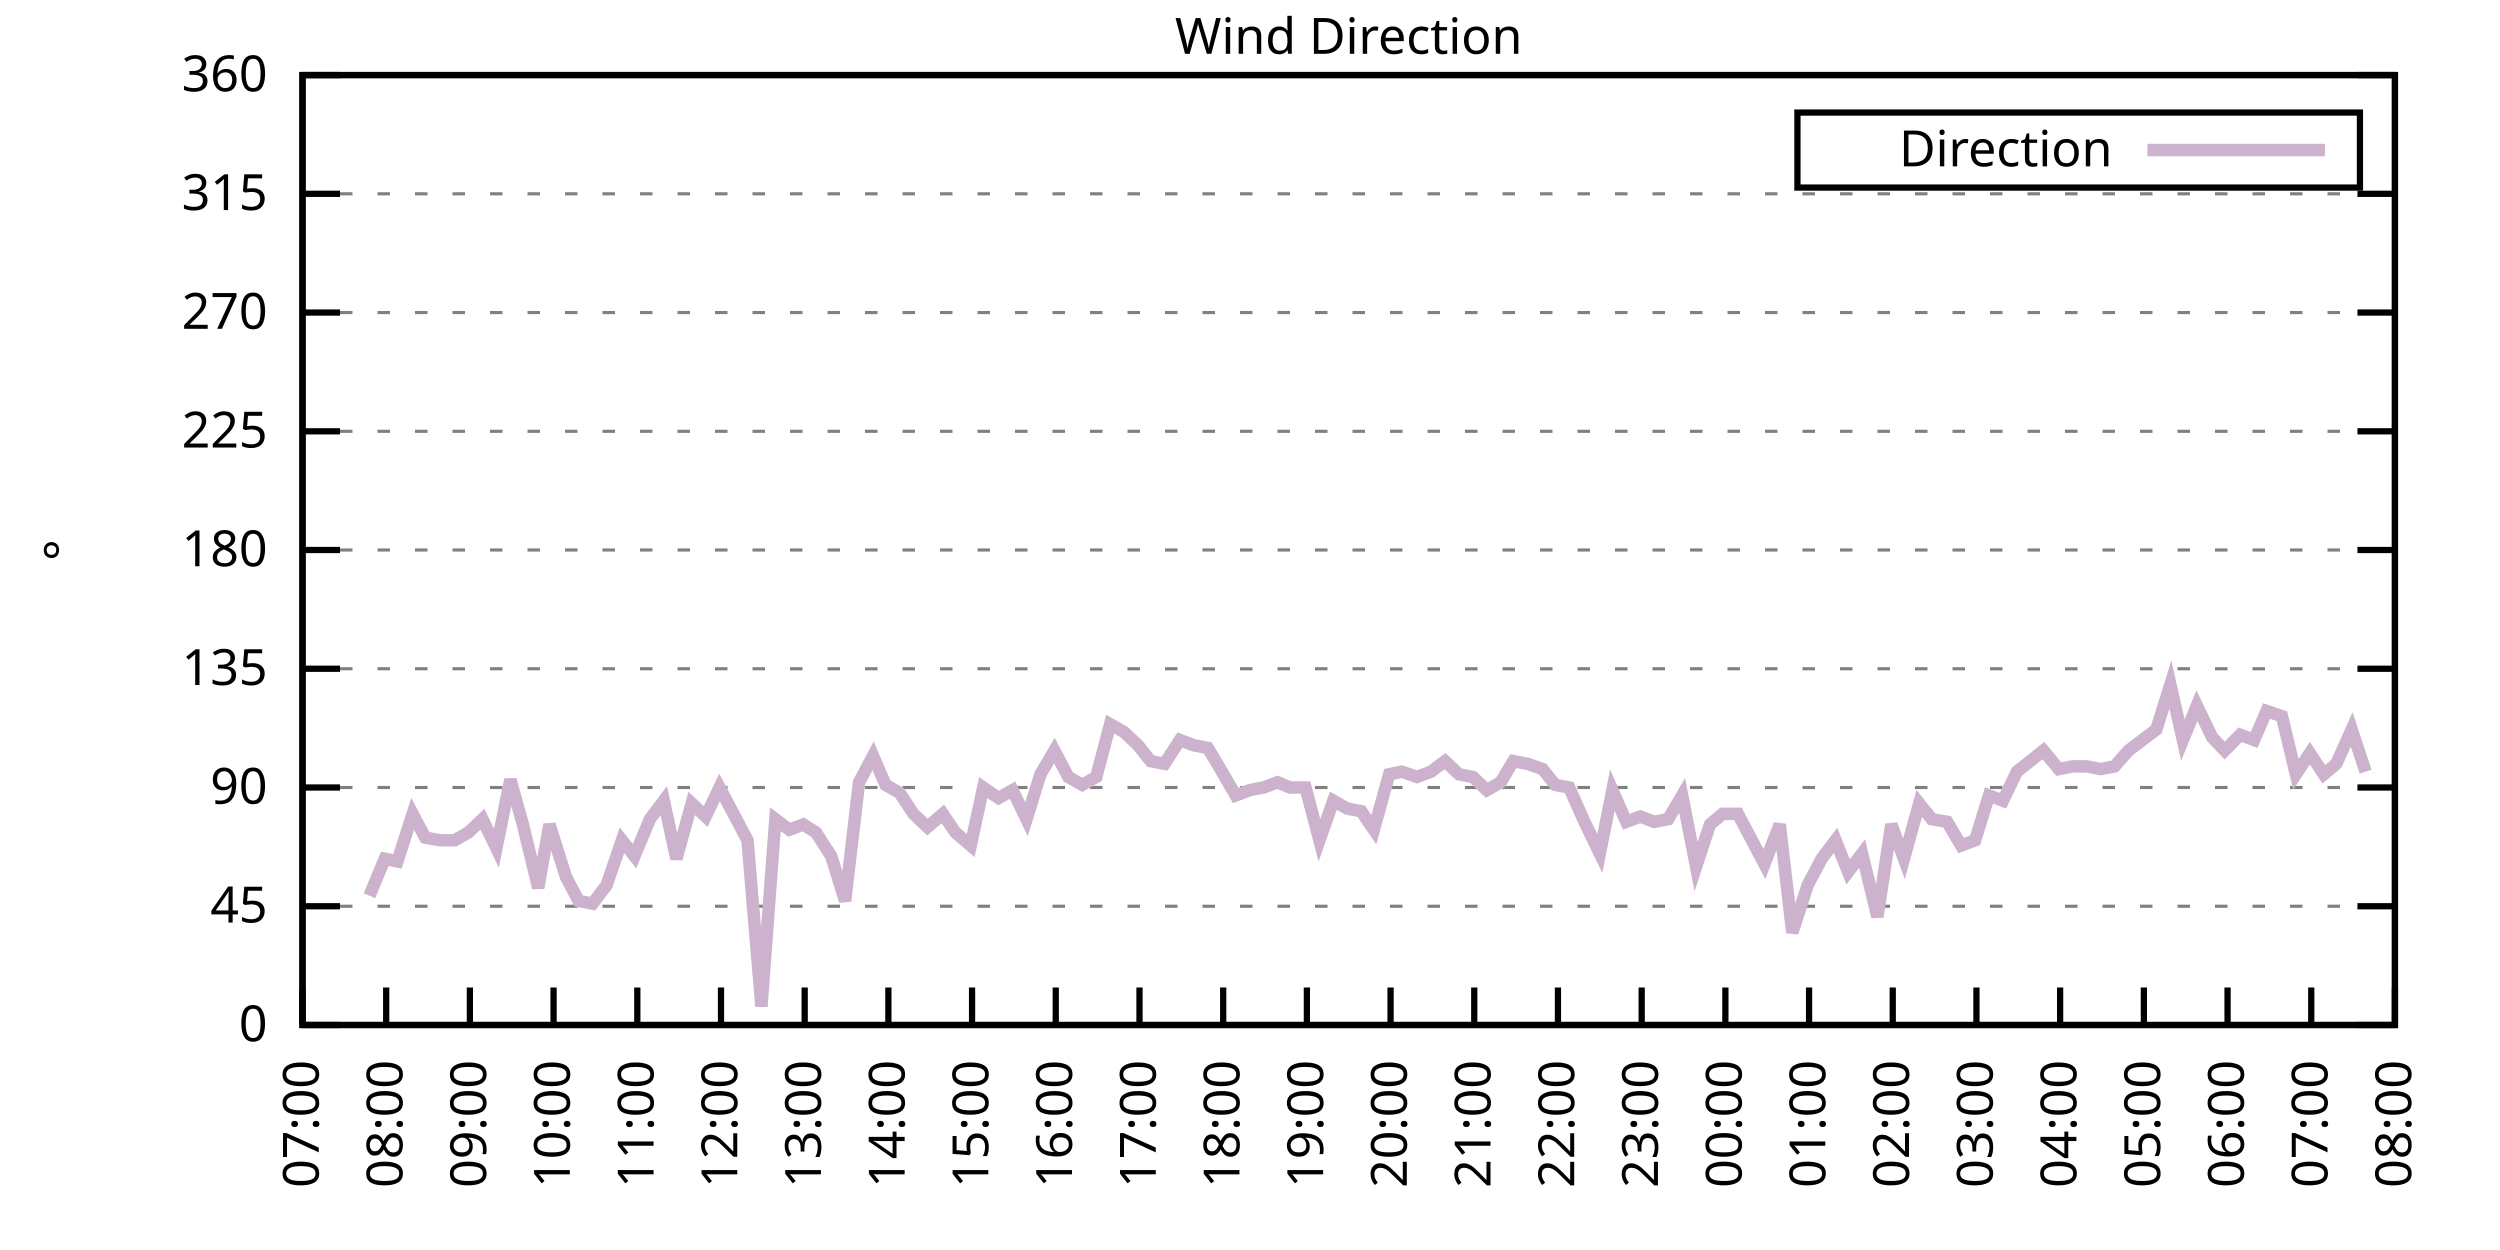
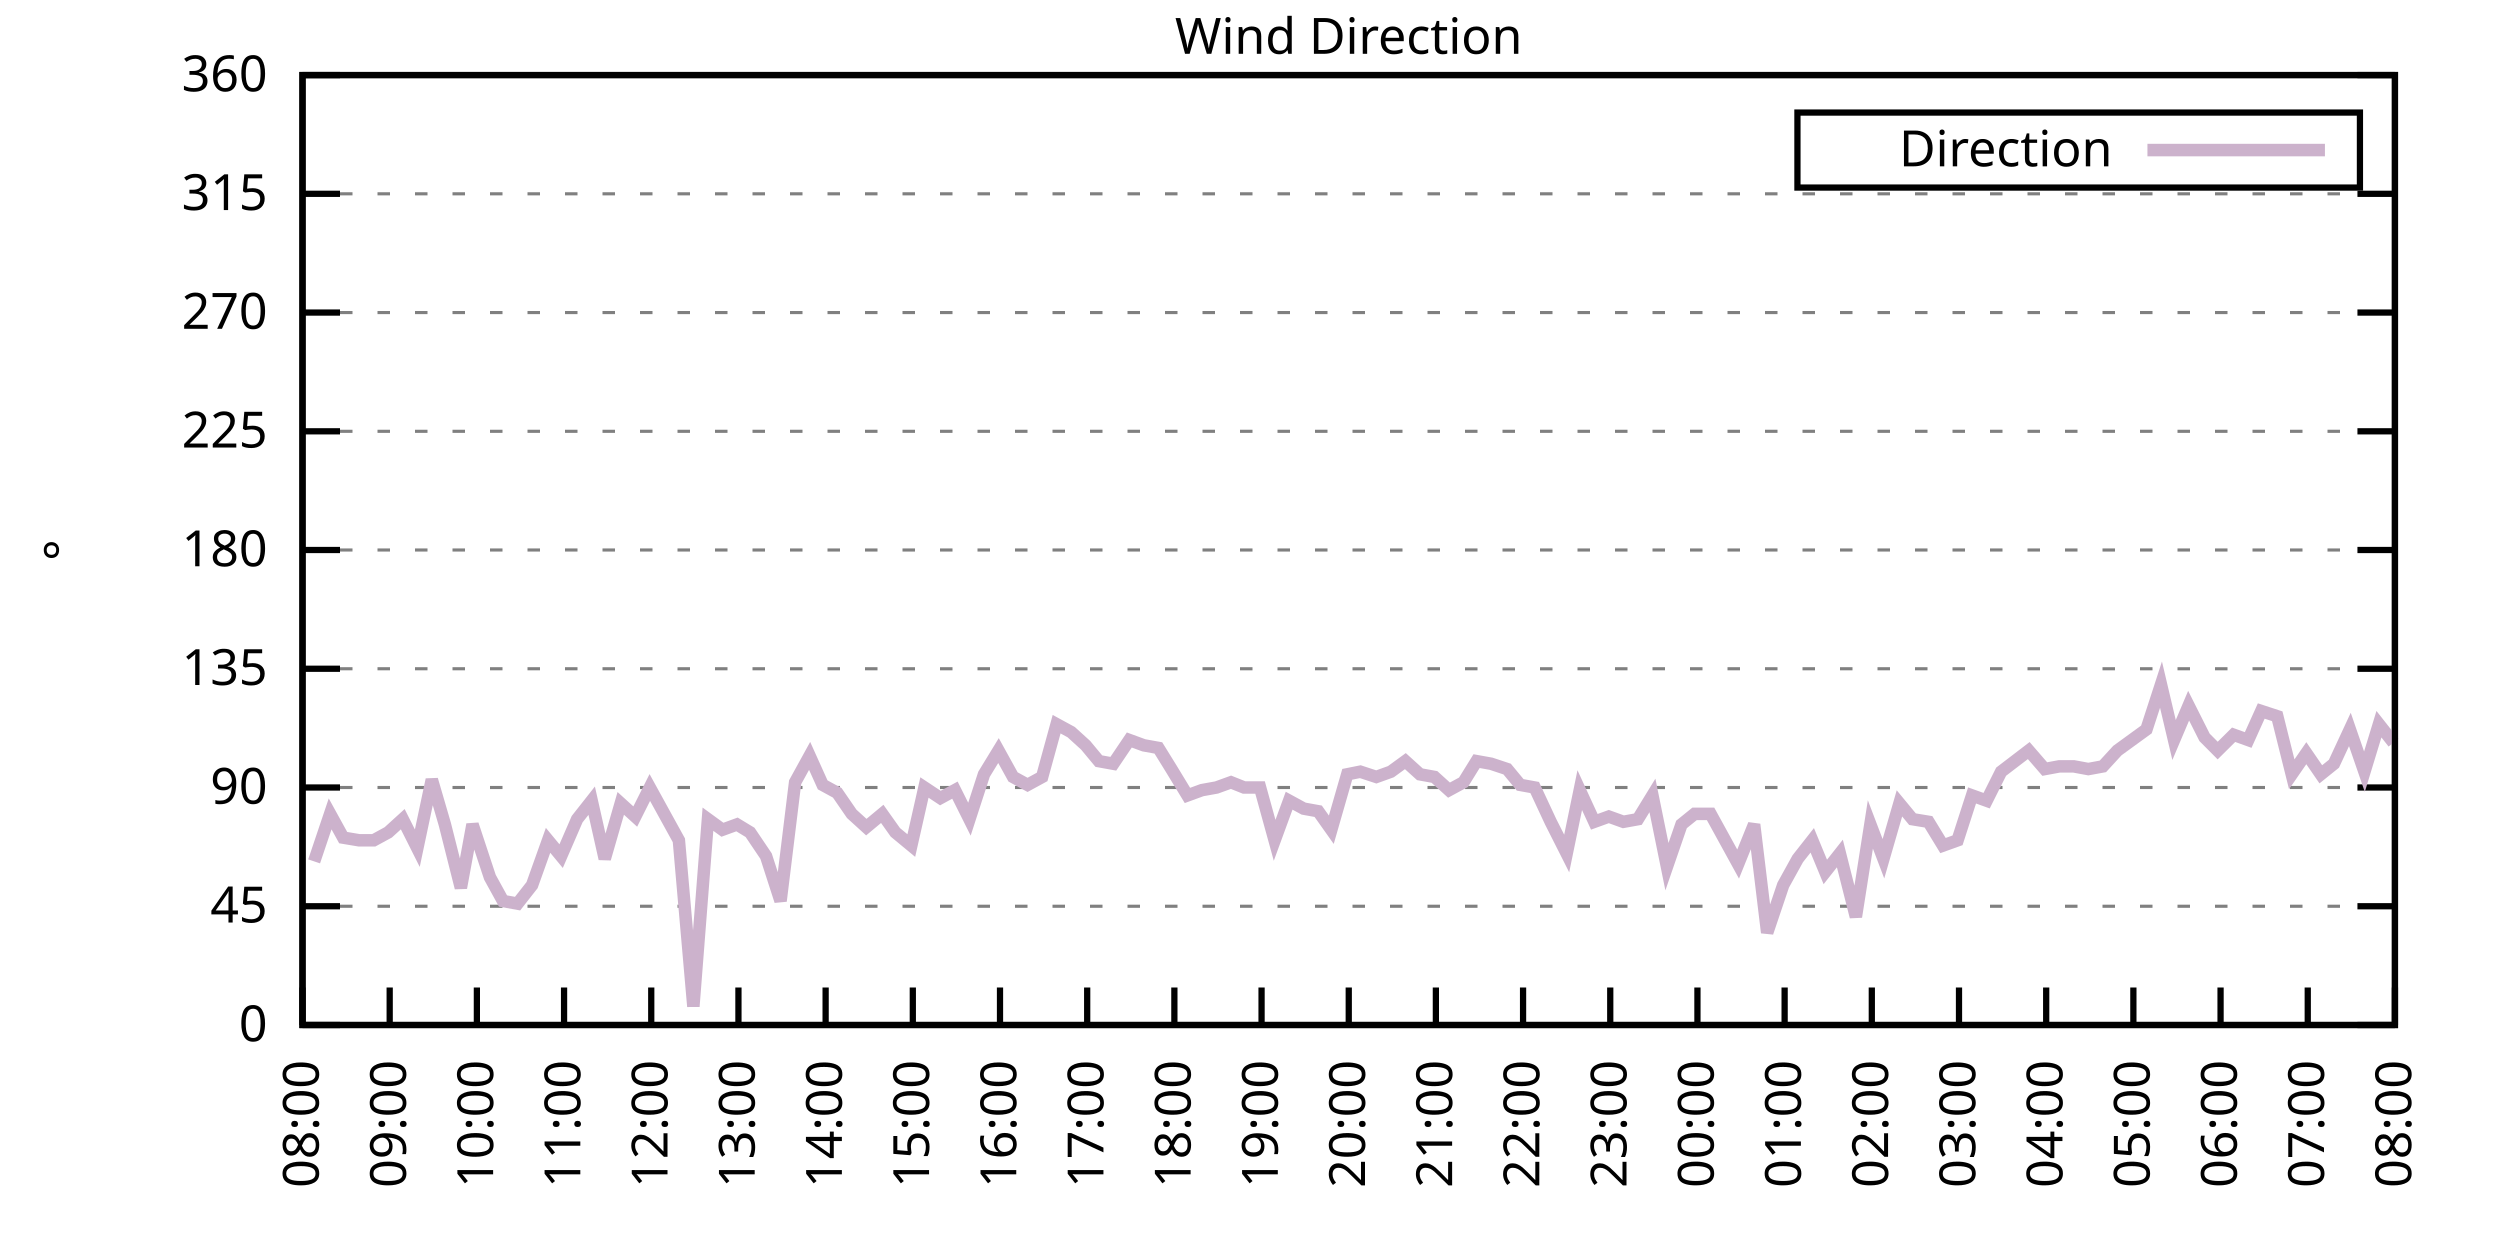
<svg xmlns="http://www.w3.org/2000/svg" xmlns:xlink="http://www.w3.org/1999/xlink" width="400" height="200" viewBox="0 0 400 200">
  <g id="gnuplot_canvas">
    <rect x="0" y="0" width="400" height="200" fill="none" />
    <defs>
      <circle id="gpDot" r="0.5" stroke-width="0.5" stroke="currentColor" />
      <path id="gpPt0" stroke-width="0.333" stroke="currentColor" d="M-1,0 h2 M0,-1 v2" />
      <path id="gpPt1" stroke-width="0.333" stroke="currentColor" d="M-1,-1 L1,1 M1,-1 L-1,1" />
      <path id="gpPt2" stroke-width="0.333" stroke="currentColor" d="M-1,0 L1,0 M0,-1 L0,1 M-1,-1 L1,1 M-1,1 L1,-1" />
      <rect id="gpPt3" stroke-width="0.333" stroke="currentColor" x="-1" y="-1" width="2" height="2" />
      <rect id="gpPt4" stroke-width="0.333" stroke="currentColor" fill="currentColor" x="-1" y="-1" width="2" height="2" />
      <circle id="gpPt5" stroke-width="0.333" stroke="currentColor" cx="0" cy="0" r="1" />
      <use xlink:href="#gpPt5" id="gpPt6" fill="currentColor" stroke="none" />
      <path id="gpPt7" stroke-width="0.333" stroke="currentColor" d="M0,-1.33 L-1.33,0.67 L1.33,0.67 z" />
      <use xlink:href="#gpPt7" id="gpPt8" fill="currentColor" stroke="none" />
      <use xlink:href="#gpPt7" id="gpPt9" stroke="currentColor" transform="rotate(180)" />
      <use xlink:href="#gpPt9" id="gpPt10" fill="currentColor" stroke="none" />
      <use xlink:href="#gpPt3" id="gpPt11" stroke="currentColor" transform="rotate(45)" />
      <use xlink:href="#gpPt11" id="gpPt12" fill="currentColor" stroke="none" />
      <path id="gpPt13" stroke-width="0.333" stroke="currentColor" d="M0,1.330 L1.265,0.411 L0.782,-1.067 L-0.782,-1.076 L-1.265,0.411 z" />
      <use xlink:href="#gpPt13" id="gpPt14" fill="currentColor" stroke="none" />
      <filter id="textbox" filterUnits="objectBoundingBox" x="0" y="0" height="1" width="1">
        <feFlood flood-color="white" flood-opacity="1" result="bgnd" />
        <feComposite in="SourceGraphic" in2="bgnd" operator="atop" />
      </filter>
      <filter id="greybox" filterUnits="objectBoundingBox" x="0" y="0" height="1" width="1">
        <feFlood flood-color="lightgrey" flood-opacity="1" result="grey" />
        <feComposite in="SourceGraphic" in2="grey" operator="atop" />
      </filter>
    </defs>
    <g fill="none" color="white" stroke="currentColor" stroke-width="1.00" stroke-linecap="butt" stroke-linejoin="miter">
</g>
    <g fill="none" color="black" stroke="currentColor" stroke-width="1.00" stroke-linecap="butt" stroke-linejoin="miter">
      <g stroke="none" shape-rendering="crispEdges">
        <polygon fill="rgb(255, 255, 255)" points="48.40,164.00 383.18,164.00 383.18,12.02 48.40,12.02 " />
      </g>
    </g>
    <g fill="none" color="black" stroke="currentColor" stroke-width="1.00" stroke-linecap="butt" stroke-linejoin="miter">
</g>
    <g fill="none" color="black" stroke="black" stroke-width="0.50" stroke-linecap="butt" stroke-linejoin="miter">
</g>
    <g fill="none" color="gray" stroke="currentColor" stroke-width="0.50" stroke-linecap="butt" stroke-linejoin="miter">
      <path stroke="gray" stroke-dasharray="2,4" class="gridline" d="M48.40,164.00 L383.19,164.00  " />
    </g>
    <g fill="none" color="gray" stroke="gray" stroke-width="1.00" stroke-linecap="butt" stroke-linejoin="miter">
</g>
    <g fill="none" color="black" stroke="currentColor" stroke-width="1.00" stroke-linecap="butt" stroke-linejoin="miter">
      <path stroke="black" d="M48.40,164.00 L54.40,164.00 M383.19,164.00 L377.19,164.00  " />
      <g transform="translate(42.80,166.60)" stroke="none" fill="black" font-family="Sans" font-size="8.00" text-anchor="end">
        <text>
          <tspan font-family="Sans"> 0</tspan>
        </text>
      </g>
    </g>
    <g fill="none" color="black" stroke="currentColor" stroke-width="1.00" stroke-linecap="butt" stroke-linejoin="miter">
</g>
    <g fill="none" color="black" stroke="black" stroke-width="0.50" stroke-linecap="butt" stroke-linejoin="miter">
</g>
    <g fill="none" color="gray" stroke="currentColor" stroke-width="0.50" stroke-linecap="butt" stroke-linejoin="miter">
      <path stroke="gray" stroke-dasharray="2,4" class="gridline" d="M48.40,145.00 L383.19,145.00  " />
    </g>
    <g fill="none" color="gray" stroke="gray" stroke-width="1.00" stroke-linecap="butt" stroke-linejoin="miter">
</g>
    <g fill="none" color="black" stroke="currentColor" stroke-width="1.00" stroke-linecap="butt" stroke-linejoin="miter">
      <path stroke="black" d="M48.40,145.00 L54.40,145.00 M383.19,145.00 L377.19,145.00  " />
      <g transform="translate(42.80,147.60)" stroke="none" fill="black" font-family="Sans" font-size="8.00" text-anchor="end">
        <text>
          <tspan font-family="Sans"> 45</tspan>
        </text>
      </g>
    </g>
    <g fill="none" color="black" stroke="currentColor" stroke-width="1.00" stroke-linecap="butt" stroke-linejoin="miter">
</g>
    <g fill="none" color="black" stroke="black" stroke-width="0.50" stroke-linecap="butt" stroke-linejoin="miter">
</g>
    <g fill="none" color="gray" stroke="currentColor" stroke-width="0.50" stroke-linecap="butt" stroke-linejoin="miter">
      <path stroke="gray" stroke-dasharray="2,4" class="gridline" d="M48.40,126.00 L383.19,126.00  " />
    </g>
    <g fill="none" color="gray" stroke="gray" stroke-width="1.00" stroke-linecap="butt" stroke-linejoin="miter">
</g>
    <g fill="none" color="black" stroke="currentColor" stroke-width="1.00" stroke-linecap="butt" stroke-linejoin="miter">
      <path stroke="black" d="M48.40,126.00 L54.40,126.00 M383.19,126.00 L377.19,126.00  " />
      <g transform="translate(42.80,128.60)" stroke="none" fill="black" font-family="Sans" font-size="8.00" text-anchor="end">
        <text>
          <tspan font-family="Sans"> 90</tspan>
        </text>
      </g>
    </g>
    <g fill="none" color="black" stroke="currentColor" stroke-width="1.00" stroke-linecap="butt" stroke-linejoin="miter">
</g>
    <g fill="none" color="black" stroke="black" stroke-width="0.50" stroke-linecap="butt" stroke-linejoin="miter">
</g>
    <g fill="none" color="gray" stroke="currentColor" stroke-width="0.50" stroke-linecap="butt" stroke-linejoin="miter">
      <path stroke="gray" stroke-dasharray="2,4" class="gridline" d="M48.40,107.00 L383.19,107.00  " />
    </g>
    <g fill="none" color="gray" stroke="gray" stroke-width="1.00" stroke-linecap="butt" stroke-linejoin="miter">
</g>
    <g fill="none" color="black" stroke="currentColor" stroke-width="1.00" stroke-linecap="butt" stroke-linejoin="miter">
      <path stroke="black" d="M48.40,107.00 L54.40,107.00 M383.19,107.00 L377.19,107.00  " />
      <g transform="translate(42.80,109.60)" stroke="none" fill="black" font-family="Sans" font-size="8.00" text-anchor="end">
        <text>
          <tspan font-family="Sans"> 135</tspan>
        </text>
      </g>
    </g>
    <g fill="none" color="black" stroke="currentColor" stroke-width="1.00" stroke-linecap="butt" stroke-linejoin="miter">
</g>
    <g fill="none" color="black" stroke="black" stroke-width="0.50" stroke-linecap="butt" stroke-linejoin="miter">
</g>
    <g fill="none" color="gray" stroke="currentColor" stroke-width="0.50" stroke-linecap="butt" stroke-linejoin="miter">
      <path stroke="gray" stroke-dasharray="2,4" class="gridline" d="M48.40,88.00 L383.19,88.00  " />
    </g>
    <g fill="none" color="gray" stroke="gray" stroke-width="1.00" stroke-linecap="butt" stroke-linejoin="miter">
</g>
    <g fill="none" color="black" stroke="currentColor" stroke-width="1.00" stroke-linecap="butt" stroke-linejoin="miter">
      <path stroke="black" d="M48.40,88.00 L54.40,88.00 M383.19,88.00 L377.19,88.00  " />
      <g transform="translate(42.80,90.60)" stroke="none" fill="black" font-family="Sans" font-size="8.00" text-anchor="end">
        <text>
          <tspan font-family="Sans"> 180</tspan>
        </text>
      </g>
    </g>
    <g fill="none" color="black" stroke="currentColor" stroke-width="1.00" stroke-linecap="butt" stroke-linejoin="miter">
</g>
    <g fill="none" color="black" stroke="black" stroke-width="0.50" stroke-linecap="butt" stroke-linejoin="miter">
</g>
    <g fill="none" color="gray" stroke="currentColor" stroke-width="0.50" stroke-linecap="butt" stroke-linejoin="miter">
      <path stroke="gray" stroke-dasharray="2,4" class="gridline" d="M48.40,69.01 L383.19,69.01  " />
    </g>
    <g fill="none" color="gray" stroke="gray" stroke-width="1.00" stroke-linecap="butt" stroke-linejoin="miter">
</g>
    <g fill="none" color="black" stroke="currentColor" stroke-width="1.00" stroke-linecap="butt" stroke-linejoin="miter">
      <path stroke="black" d="M48.40,69.01 L54.40,69.01 M383.19,69.01 L377.19,69.01  " />
      <g transform="translate(42.80,71.61)" stroke="none" fill="black" font-family="Sans" font-size="8.00" text-anchor="end">
        <text>
          <tspan font-family="Sans"> 225</tspan>
        </text>
      </g>
    </g>
    <g fill="none" color="black" stroke="currentColor" stroke-width="1.00" stroke-linecap="butt" stroke-linejoin="miter">
</g>
    <g fill="none" color="black" stroke="black" stroke-width="0.50" stroke-linecap="butt" stroke-linejoin="miter">
</g>
    <g fill="none" color="gray" stroke="currentColor" stroke-width="0.50" stroke-linecap="butt" stroke-linejoin="miter">
      <path stroke="gray" stroke-dasharray="2,4" class="gridline" d="M48.40,50.01 L383.19,50.01  " />
    </g>
    <g fill="none" color="gray" stroke="gray" stroke-width="1.00" stroke-linecap="butt" stroke-linejoin="miter">
</g>
    <g fill="none" color="black" stroke="currentColor" stroke-width="1.00" stroke-linecap="butt" stroke-linejoin="miter">
      <path stroke="black" d="M48.40,50.01 L54.40,50.01 M383.19,50.01 L377.19,50.01  " />
      <g transform="translate(42.80,52.61)" stroke="none" fill="black" font-family="Sans" font-size="8.00" text-anchor="end">
        <text>
          <tspan font-family="Sans"> 270</tspan>
        </text>
      </g>
    </g>
    <g fill="none" color="black" stroke="currentColor" stroke-width="1.00" stroke-linecap="butt" stroke-linejoin="miter">
</g>
    <g fill="none" color="black" stroke="black" stroke-width="0.50" stroke-linecap="butt" stroke-linejoin="miter">
</g>
    <g fill="none" color="gray" stroke="currentColor" stroke-width="0.50" stroke-linecap="butt" stroke-linejoin="miter">
      <path stroke="gray" stroke-dasharray="2,4" class="gridline" d="M48.40,31.01 L383.19,31.01  " />
    </g>
    <g fill="none" color="gray" stroke="gray" stroke-width="1.00" stroke-linecap="butt" stroke-linejoin="miter">
</g>
    <g fill="none" color="black" stroke="currentColor" stroke-width="1.00" stroke-linecap="butt" stroke-linejoin="miter">
      <path stroke="black" d="M48.40,31.01 L54.40,31.01 M383.19,31.01 L377.19,31.01  " />
      <g transform="translate(42.80,33.61)" stroke="none" fill="black" font-family="Sans" font-size="8.00" text-anchor="end">
        <text>
          <tspan font-family="Sans"> 315</tspan>
        </text>
      </g>
    </g>
    <g fill="none" color="black" stroke="currentColor" stroke-width="1.00" stroke-linecap="butt" stroke-linejoin="miter">
</g>
    <g fill="none" color="black" stroke="black" stroke-width="0.50" stroke-linecap="butt" stroke-linejoin="miter">
</g>
    <g fill="none" color="gray" stroke="currentColor" stroke-width="0.50" stroke-linecap="butt" stroke-linejoin="miter">
      <path stroke="gray" stroke-dasharray="2,4" class="gridline" d="M48.40,12.01 L383.19,12.01  " />
    </g>
    <g fill="none" color="gray" stroke="gray" stroke-width="1.00" stroke-linecap="butt" stroke-linejoin="miter">
</g>
    <g fill="none" color="black" stroke="currentColor" stroke-width="1.00" stroke-linecap="butt" stroke-linejoin="miter">
      <path stroke="black" d="M48.40,12.01 L54.40,12.01 M383.19,12.01 L377.19,12.01  " />
      <g transform="translate(42.80,14.61)" stroke="none" fill="black" font-family="Sans" font-size="8.00" text-anchor="end">
        <text>
          <tspan font-family="Sans"> 360</tspan>
        </text>
      </g>
    </g>
    <g fill="none" color="black" stroke="currentColor" stroke-width="1.00" stroke-linecap="butt" stroke-linejoin="miter">
      <path stroke="black" d="M48.40,164.00 L48.40,158.00  " />
      <g transform="translate(51.00,169.60) rotate(270.00)" stroke="none" fill="black" font-family="Sans" font-size="8.00" text-anchor="end">
        <text>
-           <tspan font-family="Sans">07:00</tspan>
-         </text>
-       </g>
-     </g>
-     <g fill="none" color="black" stroke="currentColor" stroke-width="1.00" stroke-linecap="butt" stroke-linejoin="miter">
-       <path stroke="black" d="M61.79,164.00 L61.79,158.00  " />
-       <g transform="translate(64.39,169.60) rotate(270.00)" stroke="none" fill="black" font-family="Sans" font-size="8.00" text-anchor="end">
-         <text>
          <tspan font-family="Sans">08:00</tspan>
        </text>
      </g>
    </g>
    <g fill="none" color="black" stroke="currentColor" stroke-width="1.00" stroke-linecap="butt" stroke-linejoin="miter">
-       <path stroke="black" d="M75.18,164.00 L75.18,158.00  " />
-       <g transform="translate(77.78,169.60) rotate(270.00)" stroke="none" fill="black" font-family="Sans" font-size="8.00" text-anchor="end">
+       <path stroke="black" d="M62.35,164.00 L62.35,158.00  " />
+       <g transform="translate(64.95,169.60) rotate(270.00)" stroke="none" fill="black" font-family="Sans" font-size="8.00" text-anchor="end">
        <text>
          <tspan font-family="Sans">09:00</tspan>
        </text>
      </g>
    </g>
    <g fill="none" color="black" stroke="currentColor" stroke-width="1.00" stroke-linecap="butt" stroke-linejoin="miter">
-       <path stroke="black" d="M88.57,164.00 L88.57,158.00  " />
-       <g transform="translate(91.17,169.60) rotate(270.00)" stroke="none" fill="black" font-family="Sans" font-size="8.00" text-anchor="end">
+       <path stroke="black" d="M76.30,164.00 L76.30,158.00  " />
+       <g transform="translate(78.90,169.60) rotate(270.00)" stroke="none" fill="black" font-family="Sans" font-size="8.00" text-anchor="end">
        <text>
          <tspan font-family="Sans">10:00</tspan>
        </text>
      </g>
    </g>
    <g fill="none" color="black" stroke="currentColor" stroke-width="1.00" stroke-linecap="butt" stroke-linejoin="miter">
-       <path stroke="black" d="M101.97,164.00 L101.97,158.00  " />
-       <g transform="translate(104.57,169.60) rotate(270.00)" stroke="none" fill="black" font-family="Sans" font-size="8.00" text-anchor="end">
+       <path stroke="black" d="M90.25,164.00 L90.25,158.00  " />
+       <g transform="translate(92.85,169.60) rotate(270.00)" stroke="none" fill="black" font-family="Sans" font-size="8.00" text-anchor="end">
        <text>
          <tspan font-family="Sans">11:00</tspan>
        </text>
      </g>
    </g>
    <g fill="none" color="black" stroke="currentColor" stroke-width="1.00" stroke-linecap="butt" stroke-linejoin="miter">
-       <path stroke="black" d="M115.36,164.00 L115.36,158.00  " />
-       <g transform="translate(117.96,169.60) rotate(270.00)" stroke="none" fill="black" font-family="Sans" font-size="8.00" text-anchor="end">
+       <path stroke="black" d="M104.20,164.00 L104.20,158.00  " />
+       <g transform="translate(106.80,169.60) rotate(270.00)" stroke="none" fill="black" font-family="Sans" font-size="8.00" text-anchor="end">
        <text>
          <tspan font-family="Sans">12:00</tspan>
        </text>
      </g>
    </g>
    <g fill="none" color="black" stroke="currentColor" stroke-width="1.00" stroke-linecap="butt" stroke-linejoin="miter">
-       <path stroke="black" d="M128.75,164.00 L128.75,158.00  " />
-       <g transform="translate(131.35,169.60) rotate(270.00)" stroke="none" fill="black" font-family="Sans" font-size="8.00" text-anchor="end">
+       <path stroke="black" d="M118.15,164.00 L118.15,158.00  " />
+       <g transform="translate(120.75,169.60) rotate(270.00)" stroke="none" fill="black" font-family="Sans" font-size="8.00" text-anchor="end">
        <text>
          <tspan font-family="Sans">13:00</tspan>
        </text>
      </g>
    </g>
    <g fill="none" color="black" stroke="currentColor" stroke-width="1.00" stroke-linecap="butt" stroke-linejoin="miter">
-       <path stroke="black" d="M142.14,164.00 L142.14,158.00  " />
-       <g transform="translate(144.74,169.60) rotate(270.00)" stroke="none" fill="black" font-family="Sans" font-size="8.00" text-anchor="end">
+       <path stroke="black" d="M132.10,164.00 L132.10,158.00  " />
+       <g transform="translate(134.70,169.60) rotate(270.00)" stroke="none" fill="black" font-family="Sans" font-size="8.00" text-anchor="end">
        <text>
          <tspan font-family="Sans">14:00</tspan>
        </text>
      </g>
    </g>
    <g fill="none" color="black" stroke="currentColor" stroke-width="1.00" stroke-linecap="butt" stroke-linejoin="miter">
-       <path stroke="black" d="M155.53,164.00 L155.53,158.00  " />
-       <g transform="translate(158.13,169.60) rotate(270.00)" stroke="none" fill="black" font-family="Sans" font-size="8.00" text-anchor="end">
+       <path stroke="black" d="M146.05,164.00 L146.05,158.00  " />
+       <g transform="translate(148.65,169.60) rotate(270.00)" stroke="none" fill="black" font-family="Sans" font-size="8.00" text-anchor="end">
        <text>
          <tspan font-family="Sans">15:00</tspan>
        </text>
      </g>
    </g>
    <g fill="none" color="black" stroke="currentColor" stroke-width="1.00" stroke-linecap="butt" stroke-linejoin="miter">
-       <path stroke="black" d="M168.92,164.00 L168.92,158.00  " />
-       <g transform="translate(171.52,169.60) rotate(270.00)" stroke="none" fill="black" font-family="Sans" font-size="8.00" text-anchor="end">
+       <path stroke="black" d="M160.00,164.00 L160.00,158.00  " />
+       <g transform="translate(162.60,169.60) rotate(270.00)" stroke="none" fill="black" font-family="Sans" font-size="8.00" text-anchor="end">
        <text>
          <tspan font-family="Sans">16:00</tspan>
        </text>
      </g>
    </g>
    <g fill="none" color="black" stroke="currentColor" stroke-width="1.00" stroke-linecap="butt" stroke-linejoin="miter">
-       <path stroke="black" d="M182.32,164.00 L182.32,158.00  " />
-       <g transform="translate(184.92,169.60) rotate(270.00)" stroke="none" fill="black" font-family="Sans" font-size="8.00" text-anchor="end">
+       <path stroke="black" d="M173.95,164.00 L173.95,158.00  " />
+       <g transform="translate(176.55,169.60) rotate(270.00)" stroke="none" fill="black" font-family="Sans" font-size="8.00" text-anchor="end">
        <text>
          <tspan font-family="Sans">17:00</tspan>
        </text>
      </g>
    </g>
    <g fill="none" color="black" stroke="currentColor" stroke-width="1.00" stroke-linecap="butt" stroke-linejoin="miter">
-       <path stroke="black" d="M195.71,164.00 L195.71,158.00  " />
-       <g transform="translate(198.31,169.60) rotate(270.00)" stroke="none" fill="black" font-family="Sans" font-size="8.00" text-anchor="end">
+       <path stroke="black" d="M187.90,164.00 L187.90,158.00  " />
+       <g transform="translate(190.50,169.60) rotate(270.00)" stroke="none" fill="black" font-family="Sans" font-size="8.00" text-anchor="end">
        <text>
          <tspan font-family="Sans">18:00</tspan>
        </text>
      </g>
    </g>
    <g fill="none" color="black" stroke="currentColor" stroke-width="1.00" stroke-linecap="butt" stroke-linejoin="miter">
-       <path stroke="black" d="M209.10,164.00 L209.10,158.00  " />
-       <g transform="translate(211.70,169.60) rotate(270.00)" stroke="none" fill="black" font-family="Sans" font-size="8.00" text-anchor="end">
+       <path stroke="black" d="M201.85,164.00 L201.85,158.00  " />
+       <g transform="translate(204.45,169.60) rotate(270.00)" stroke="none" fill="black" font-family="Sans" font-size="8.00" text-anchor="end">
        <text>
          <tspan font-family="Sans">19:00</tspan>
        </text>
      </g>
    </g>
    <g fill="none" color="black" stroke="currentColor" stroke-width="1.00" stroke-linecap="butt" stroke-linejoin="miter">
-       <path stroke="black" d="M222.49,164.00 L222.49,158.00  " />
-       <g transform="translate(225.09,169.60) rotate(270.00)" stroke="none" fill="black" font-family="Sans" font-size="8.00" text-anchor="end">
+       <path stroke="black" d="M215.80,164.00 L215.80,158.00  " />
+       <g transform="translate(218.40,169.60) rotate(270.00)" stroke="none" fill="black" font-family="Sans" font-size="8.00" text-anchor="end">
        <text>
          <tspan font-family="Sans">20:00</tspan>
        </text>
      </g>
    </g>
    <g fill="none" color="black" stroke="currentColor" stroke-width="1.00" stroke-linecap="butt" stroke-linejoin="miter">
-       <path stroke="black" d="M235.88,164.00 L235.88,158.00  " />
-       <g transform="translate(238.48,169.60) rotate(270.00)" stroke="none" fill="black" font-family="Sans" font-size="8.00" text-anchor="end">
+       <path stroke="black" d="M229.74,164.00 L229.74,158.00  " />
+       <g transform="translate(232.34,169.60) rotate(270.00)" stroke="none" fill="black" font-family="Sans" font-size="8.00" text-anchor="end">
        <text>
          <tspan font-family="Sans">21:00</tspan>
        </text>
      </g>
    </g>
    <g fill="none" color="black" stroke="currentColor" stroke-width="1.00" stroke-linecap="butt" stroke-linejoin="miter">
-       <path stroke="black" d="M249.27,164.00 L249.27,158.00  " />
-       <g transform="translate(251.87,169.60) rotate(270.00)" stroke="none" fill="black" font-family="Sans" font-size="8.00" text-anchor="end">
+       <path stroke="black" d="M243.69,164.00 L243.69,158.00  " />
+       <g transform="translate(246.29,169.60) rotate(270.00)" stroke="none" fill="black" font-family="Sans" font-size="8.00" text-anchor="end">
        <text>
          <tspan font-family="Sans">22:00</tspan>
        </text>
      </g>
    </g>
    <g fill="none" color="black" stroke="currentColor" stroke-width="1.00" stroke-linecap="butt" stroke-linejoin="miter">
-       <path stroke="black" d="M262.67,164.00 L262.67,158.00  " />
-       <g transform="translate(265.27,169.60) rotate(270.00)" stroke="none" fill="black" font-family="Sans" font-size="8.00" text-anchor="end">
+       <path stroke="black" d="M257.64,164.00 L257.64,158.00  " />
+       <g transform="translate(260.24,169.60) rotate(270.00)" stroke="none" fill="black" font-family="Sans" font-size="8.00" text-anchor="end">
        <text>
          <tspan font-family="Sans">23:00</tspan>
        </text>
      </g>
    </g>
    <g fill="none" color="black" stroke="currentColor" stroke-width="1.00" stroke-linecap="butt" stroke-linejoin="miter">
-       <path stroke="black" d="M276.06,164.00 L276.06,158.00  " />
-       <g transform="translate(278.66,169.60) rotate(270.00)" stroke="none" fill="black" font-family="Sans" font-size="8.00" text-anchor="end">
+       <path stroke="black" d="M271.59,164.00 L271.59,158.00  " />
+       <g transform="translate(274.19,169.60) rotate(270.00)" stroke="none" fill="black" font-family="Sans" font-size="8.00" text-anchor="end">
        <text>
          <tspan font-family="Sans">00:00</tspan>
        </text>
      </g>
    </g>
    <g fill="none" color="black" stroke="currentColor" stroke-width="1.00" stroke-linecap="butt" stroke-linejoin="miter">
-       <path stroke="black" d="M289.45,164.00 L289.45,158.00  " />
-       <g transform="translate(292.05,169.60) rotate(270.00)" stroke="none" fill="black" font-family="Sans" font-size="8.00" text-anchor="end">
+       <path stroke="black" d="M285.54,164.00 L285.54,158.00  " />
+       <g transform="translate(288.14,169.60) rotate(270.00)" stroke="none" fill="black" font-family="Sans" font-size="8.00" text-anchor="end">
        <text>
          <tspan font-family="Sans">01:00</tspan>
        </text>
      </g>
    </g>
    <g fill="none" color="black" stroke="currentColor" stroke-width="1.00" stroke-linecap="butt" stroke-linejoin="miter">
-       <path stroke="black" d="M302.84,164.00 L302.84,158.00  " />
-       <g transform="translate(305.44,169.60) rotate(270.00)" stroke="none" fill="black" font-family="Sans" font-size="8.00" text-anchor="end">
+       <path stroke="black" d="M299.49,164.00 L299.49,158.00  " />
+       <g transform="translate(302.09,169.60) rotate(270.00)" stroke="none" fill="black" font-family="Sans" font-size="8.00" text-anchor="end">
        <text>
          <tspan font-family="Sans">02:00</tspan>
        </text>
      </g>
    </g>
    <g fill="none" color="black" stroke="currentColor" stroke-width="1.00" stroke-linecap="butt" stroke-linejoin="miter">
-       <path stroke="black" d="M316.23,164.00 L316.23,158.00  " />
-       <g transform="translate(318.83,169.60) rotate(270.00)" stroke="none" fill="black" font-family="Sans" font-size="8.00" text-anchor="end">
+       <path stroke="black" d="M313.44,164.00 L313.44,158.00  " />
+       <g transform="translate(316.04,169.60) rotate(270.00)" stroke="none" fill="black" font-family="Sans" font-size="8.00" text-anchor="end">
        <text>
          <tspan font-family="Sans">03:00</tspan>
        </text>
      </g>
    </g>
    <g fill="none" color="black" stroke="currentColor" stroke-width="1.00" stroke-linecap="butt" stroke-linejoin="miter">
-       <path stroke="black" d="M329.62,164.00 L329.62,158.00  " />
-       <g transform="translate(332.22,169.60) rotate(270.00)" stroke="none" fill="black" font-family="Sans" font-size="8.00" text-anchor="end">
+       <path stroke="black" d="M327.39,164.00 L327.39,158.00  " />
+       <g transform="translate(329.99,169.60) rotate(270.00)" stroke="none" fill="black" font-family="Sans" font-size="8.00" text-anchor="end">
        <text>
          <tspan font-family="Sans">04:00</tspan>
        </text>
      </g>
    </g>
    <g fill="none" color="black" stroke="currentColor" stroke-width="1.00" stroke-linecap="butt" stroke-linejoin="miter">
-       <path stroke="black" d="M343.02,164.00 L343.02,158.00  " />
-       <g transform="translate(345.62,169.60) rotate(270.00)" stroke="none" fill="black" font-family="Sans" font-size="8.00" text-anchor="end">
+       <path stroke="black" d="M341.34,164.00 L341.34,158.00  " />
+       <g transform="translate(343.94,169.60) rotate(270.00)" stroke="none" fill="black" font-family="Sans" font-size="8.00" text-anchor="end">
        <text>
          <tspan font-family="Sans">05:00</tspan>
        </text>
      </g>
    </g>
    <g fill="none" color="black" stroke="currentColor" stroke-width="1.00" stroke-linecap="butt" stroke-linejoin="miter">
-       <path stroke="black" d="M356.41,164.00 L356.41,158.00  " />
-       <g transform="translate(359.01,169.60) rotate(270.00)" stroke="none" fill="black" font-family="Sans" font-size="8.00" text-anchor="end">
+       <path stroke="black" d="M355.29,164.00 L355.29,158.00  " />
+       <g transform="translate(357.89,169.60) rotate(270.00)" stroke="none" fill="black" font-family="Sans" font-size="8.00" text-anchor="end">
        <text>
          <tspan font-family="Sans">06:00</tspan>
        </text>
      </g>
    </g>
    <g fill="none" color="black" stroke="currentColor" stroke-width="1.00" stroke-linecap="butt" stroke-linejoin="miter">
-       <path stroke="black" d="M369.80,164.00 L369.80,158.00  " />
-       <g transform="translate(372.40,169.60) rotate(270.00)" stroke="none" fill="black" font-family="Sans" font-size="8.00" text-anchor="end">
+       <path stroke="black" d="M369.24,164.00 L369.24,158.00  " />
+       <g transform="translate(371.84,169.60) rotate(270.00)" stroke="none" fill="black" font-family="Sans" font-size="8.00" text-anchor="end">
        <text>
          <tspan font-family="Sans">07:00</tspan>
        </text>
      </g>
    </g>
    <g fill="none" color="black" stroke="currentColor" stroke-width="1.00" stroke-linecap="butt" stroke-linejoin="miter">
      <path stroke="black" d="M383.19,164.00 L383.19,158.00  " />
      <g transform="translate(385.79,169.60) rotate(270.00)" stroke="none" fill="black" font-family="Sans" font-size="8.00" text-anchor="end">
        <text>
          <tspan font-family="Sans">08:00</tspan>
        </text>
      </g>
    </g>
    <g fill="none" color="black" stroke="currentColor" stroke-width="1.00" stroke-linecap="butt" stroke-linejoin="miter">
</g>
    <g fill="none" color="black" stroke="currentColor" stroke-width="1.00" stroke-linecap="butt" stroke-linejoin="miter">
      <path stroke="black" d="M48.40,12.01 L48.40,164.00 L383.19,164.00 L383.19,12.01 L48.40,12.01 Z  " />
    </g>
    <g fill="none" color="black" stroke="currentColor" stroke-width="1.00" stroke-linecap="butt" stroke-linejoin="miter">
</g>
    <g fill="none" color="black" stroke="currentColor" stroke-width="1.00" stroke-linecap="butt" stroke-linejoin="miter">
      <path stroke="black" d="M287.59,30.01 L287.59,18.01 L377.59,18.01 L377.59,30.01 L287.59,30.01 Z  " />
    </g>
    <g id="Wind_direction_plot_1">
      <g fill="none" color="white" stroke="black" stroke-width="2.00" stroke-linecap="butt" stroke-linejoin="miter">
</g>
      <g fill="none" color="black" stroke="currentColor" stroke-width="2.00" stroke-linecap="butt" stroke-linejoin="miter">
        <g transform="translate(337.99,26.61)" stroke="none" fill="black" font-family="Sans" font-size="8.00" text-anchor="end">
          <text>
            <tspan font-family="Sans">Direction</tspan>
          </text>
        </g>
      </g>
      <g fill="none" color="black" stroke="currentColor" stroke-width="2.00" stroke-linecap="butt" stroke-linejoin="miter">
-         <path stroke="rgb(204, 178, 204)" d="M343.59,24.01 L371.99,24.01 M59.11,143.31 L61.57,137.40 L63.58,137.82 L66.03,130.22 L68.04,134.02 L70.50,134.45   L72.73,134.45 L74.96,133.18 L77.19,131.07 L79.42,135.71 L81.66,124.74 L83.66,131.91 L86.12,142.05 L87.91,131.91   L90.58,140.36 L92.59,144.16 L94.82,144.58 L97.06,141.62 L99.51,134.45 L101.52,136.98 L103.98,131.07 L106.21,128.11   L108.22,137.40 L110.67,128.54 L112.90,130.65 L115.13,126.00 L117.37,130.22 L119.60,134.45 L121.83,161.04 L124.06,131.07   L126.29,132.76 L128.53,131.91 L130.54,133.18 L132.99,136.98 L135.22,144.16 L137.45,125.16 L139.69,120.94 L141.69,125.58   L143.93,126.85 L146.16,130.22 L148.39,132.34 L150.85,130.22 L152.85,133.18 L155.31,135.29 L157.32,126.00 L159.77,127.69   L162.01,126.42 L164.24,131.07 L166.47,123.89 L168.70,120.09 L170.93,124.31 L173.17,125.58 L175.40,124.31 L177.63,115.87   L179.86,117.14 L182.09,119.25 L184.10,121.78 L186.33,122.20 L188.79,118.40 L191.02,119.25 L193.25,119.67 L195.26,123.05   L197.72,127.27 L199.95,126.42 L202.18,126.00 L204.41,125.16 L206.42,126.00 L208.88,126.00 L211.11,134.45 L213.34,128.11   L215.57,129.38 L217.80,129.80 L219.81,132.76 L222.27,123.89 L224.28,123.47 L226.73,124.31 L228.96,123.47 L231.20,121.78   L233.43,123.89 L235.66,124.31 L237.89,126.42 L240.12,125.16 L242.13,121.78 L244.36,122.20 L246.82,123.05 L248.83,125.58   L251.06,126.00 L253.51,131.49 L255.97,136.56 L257.98,126.42 L260.21,131.49 L262.44,130.65 L264.67,131.49 L266.91,131.07   L269.14,127.27 L271.37,138.67 L273.60,131.91 L275.61,130.22 L278.07,130.22 L282.31,138.25 L284.76,131.91 L286.77,149.22   L289.23,141.62 L291.46,137.40 L293.69,134.45 L295.70,139.51 L297.93,136.56 L300.39,146.69 L302.62,131.91 L304.63,137.40   L307.08,128.54 L309.09,131.07 L311.54,131.49 L313.78,135.29 L316.01,134.45 L318.24,127.27 L320.47,128.11 L322.70,123.47   L326.95,120.09 L329.40,123.05 L331.63,122.62 L333.86,122.62 L336.10,123.05 L338.33,122.62 L340.56,120.09 L345.02,116.71   L347.26,109.54 L349.26,118.40 L351.50,112.91 L353.95,117.98 L355.96,120.09 L358.42,117.56 L360.65,118.40 L362.66,113.76   L365.11,114.60 L367.34,123.89 L369.58,120.51 L371.81,123.89 L373.82,122.20 L376.27,116.71 L378.50,123.47  " />
+         <path stroke="rgb(204, 178, 204)" d="M343.59,24.01 L371.99,24.01 M50.26,137.82 L52.82,130.22 L54.91,134.02 L57.47,134.45 L59.79,134.45 L62.12,133.18   L64.44,131.07 L66.77,135.71 L69.09,124.74 L71.18,131.91 L73.74,142.05 L75.60,131.91 L78.39,140.36 L80.48,144.16   L82.81,144.58 L85.13,141.62 L87.69,134.45 L89.78,136.98 L92.34,131.07 L94.67,128.11 L96.76,137.40 L99.32,128.54   L101.64,130.65 L103.97,126.00 L106.29,130.22 L108.62,134.45 L110.94,161.04 L113.27,131.07 L115.59,132.76 L117.92,131.91   L120.01,133.18 L122.57,136.98 L124.89,144.16 L127.22,125.16 L129.54,120.94 L131.63,125.58 L133.96,126.85 L136.28,130.22   L138.61,132.34 L141.16,130.22 L143.26,133.18 L145.81,135.29 L147.91,126.00 L150.46,127.69 L152.79,126.42 L155.11,131.07   L157.44,123.89 L159.76,120.09 L162.09,124.31 L164.41,125.58 L166.74,124.31 L169.06,115.87 L171.39,117.14 L173.71,119.25   L175.81,121.78 L178.13,122.20 L180.69,118.40 L183.01,119.25 L185.34,119.67 L187.43,123.05 L189.99,127.27 L192.31,126.42   L194.64,126.00 L196.96,125.16 L199.06,126.00 L201.61,126.00 L203.94,134.45 L206.26,128.11 L208.59,129.38 L210.91,129.80   L213.01,132.76 L215.56,123.89 L217.65,123.47 L220.21,124.31 L222.54,123.47 L224.86,121.78 L227.19,123.89 L229.51,124.31   L231.84,126.42 L234.16,125.16 L236.25,121.78 L238.58,122.20 L241.14,123.05 L243.23,125.58 L245.55,126.00 L248.11,131.49   L250.67,136.56 L252.76,126.42 L255.09,131.49 L257.41,130.65 L259.74,131.49 L262.06,131.07 L264.39,127.27 L266.71,138.67   L269.04,131.91 L271.13,130.22 L273.69,130.22 L278.10,138.25 L280.66,131.91 L282.75,149.22 L285.31,141.62 L287.64,137.40   L289.96,134.45 L292.05,139.51 L294.38,136.56 L296.94,146.69 L299.26,131.91 L301.35,137.40 L303.91,128.54 L306.00,131.07   L308.56,131.49 L310.88,135.29 L313.21,134.45 L315.53,127.27 L317.86,128.11 L320.18,123.47 L324.60,120.09 L327.16,123.05   L329.48,122.62 L331.81,122.62 L334.13,123.05 L336.46,122.62 L338.78,120.09 L343.43,116.71 L345.76,109.54 L347.85,118.40   L350.18,112.91 L352.73,117.98 L354.83,120.09 L357.38,117.56 L359.71,118.40 L361.80,113.76 L364.36,114.60 L366.68,123.89   L369.01,120.51 L371.33,123.89 L373.43,122.20 L375.98,116.71 L378.31,123.47 L380.63,115.87 L382.96,118.83  " />
      </g>
    </g>
    <g fill="none" color="black" stroke="currentColor" stroke-width="2.00" stroke-linecap="butt" stroke-linejoin="miter">
</g>
    <g fill="none" color="black" stroke="black" stroke-width="1.00" stroke-linecap="butt" stroke-linejoin="miter">
</g>
    <g fill="none" color="black" stroke="currentColor" stroke-width="1.00" stroke-linecap="butt" stroke-linejoin="miter">
      <path stroke="black" d="M48.40,12.01 L48.40,164.00 L383.19,164.00 L383.19,12.01 L48.40,12.01 Z  " />
      <g transform="translate(12.80,88.01) rotate(270.00)" stroke="none" fill="black" font-family="Sans" font-size="8.00" text-anchor="middle">
        <text>
          <tspan font-family="Sans">°</tspan>
        </text>
      </g>
    </g>
    <g fill="none" color="black" stroke="currentColor" stroke-width="1.00" stroke-linecap="butt" stroke-linejoin="miter">
</g>
    <g fill="none" color="black" stroke="currentColor" stroke-width="1.00" stroke-linecap="butt" stroke-linejoin="miter">
      <g transform="translate(215.79,8.61)" stroke="none" fill="black" font-family="Sans" font-size="8.00" text-anchor="middle">
        <text>
          <tspan font-family="Sans">Wind Direction</tspan>
        </text>
      </g>
    </g>
    <g fill="none" color="black" stroke="currentColor" stroke-width="1.00" stroke-linecap="butt" stroke-linejoin="miter">
</g>
  </g>
</svg>
